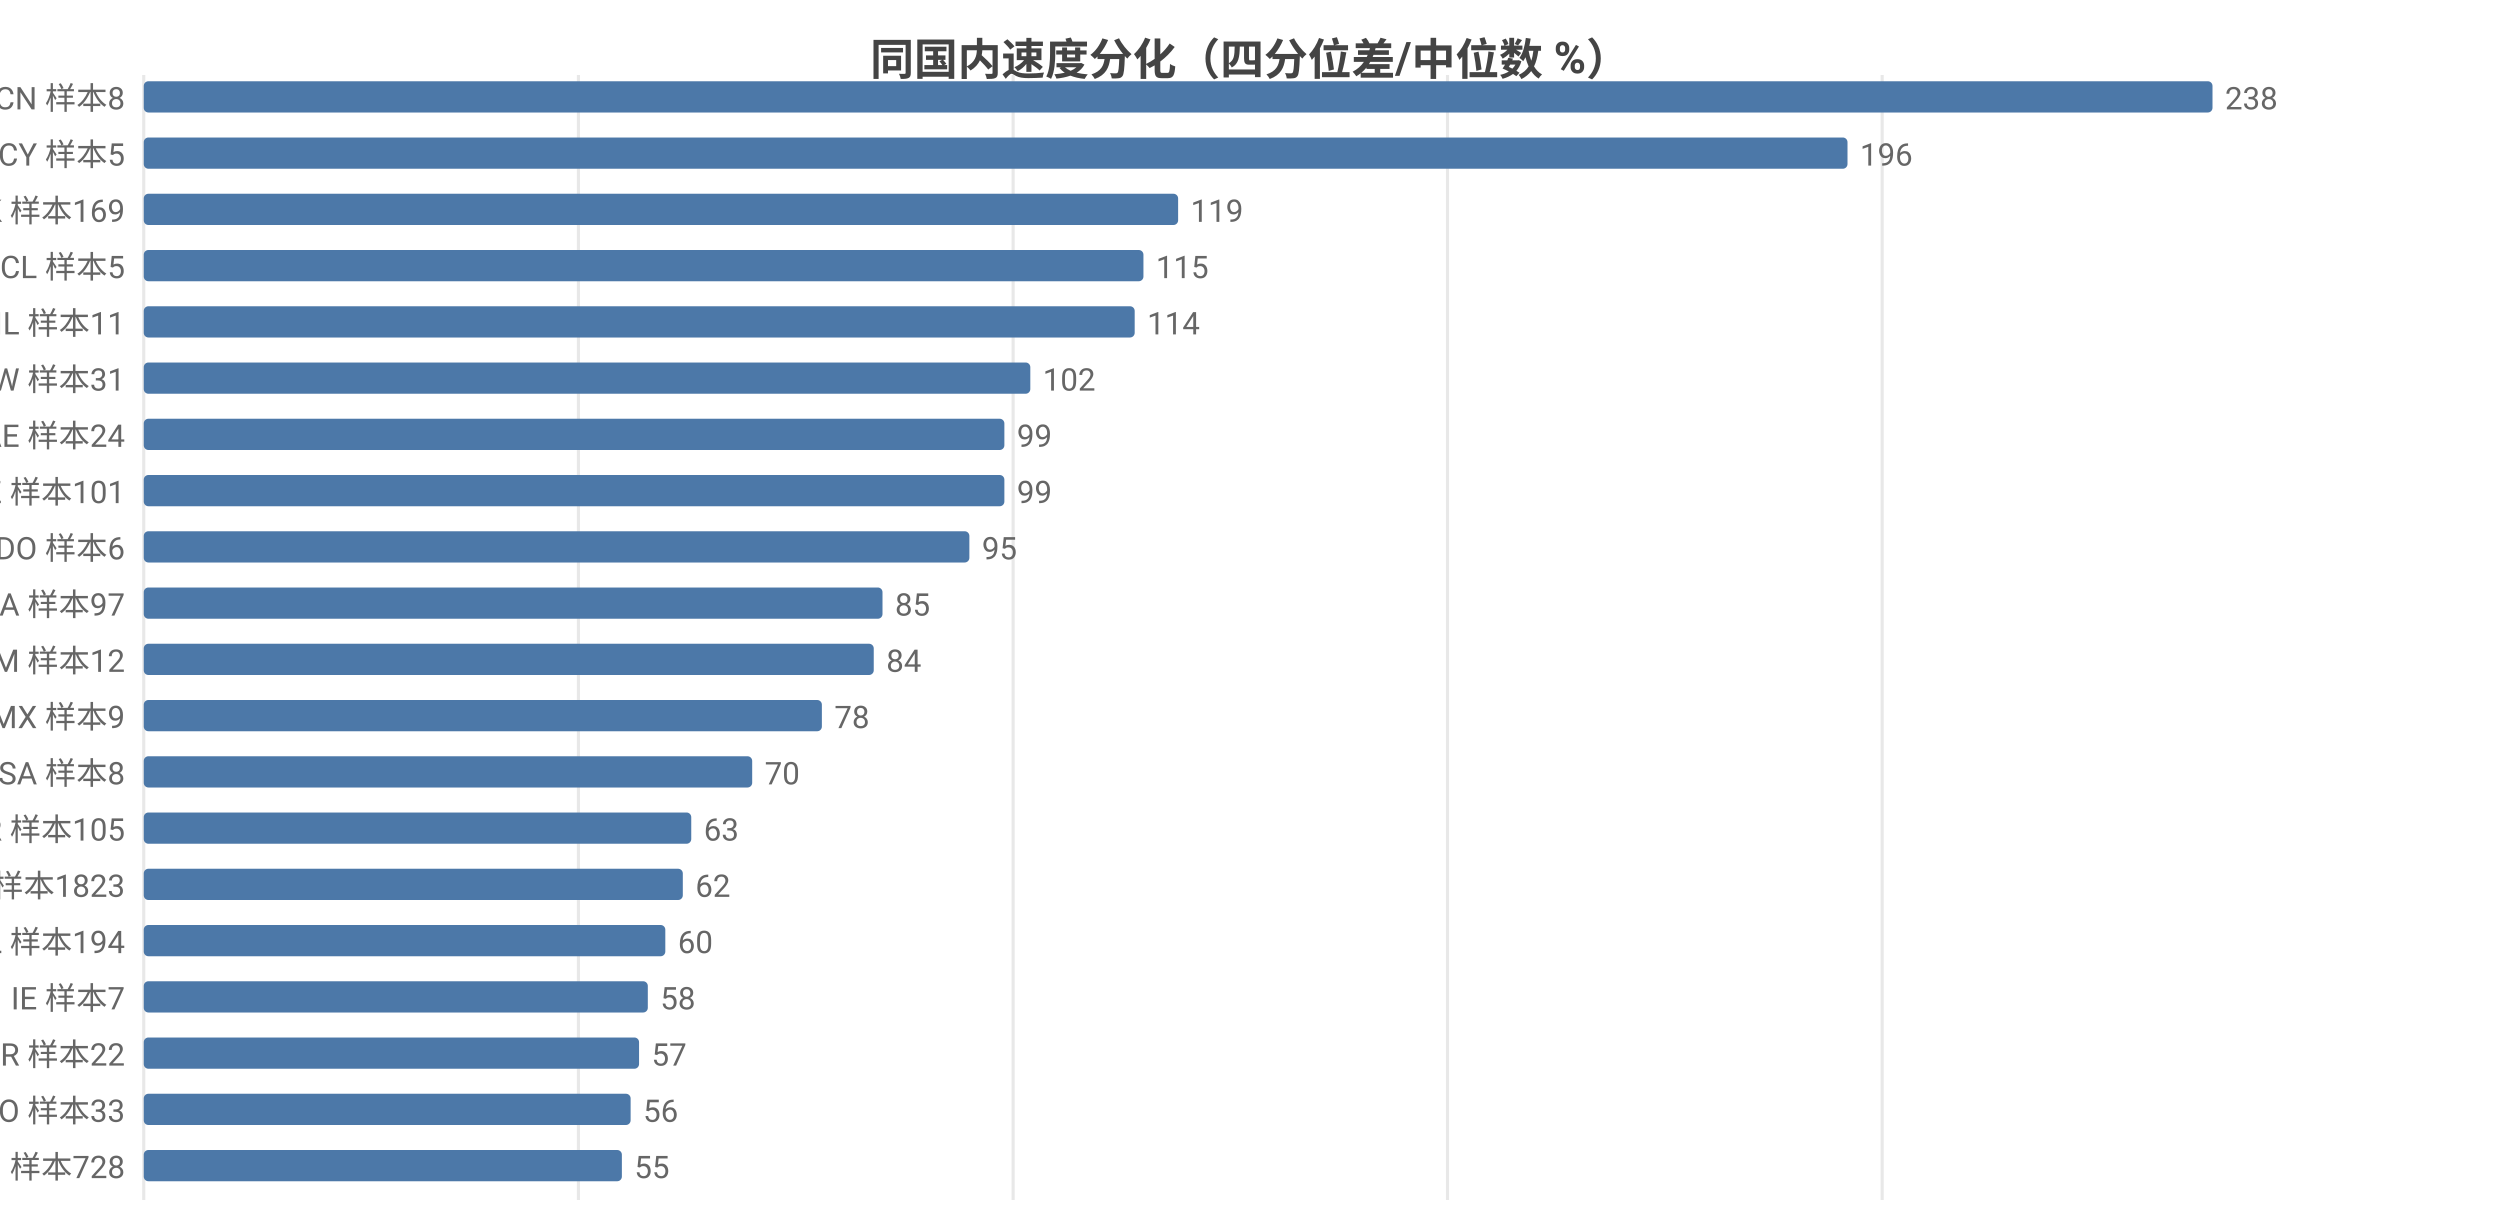
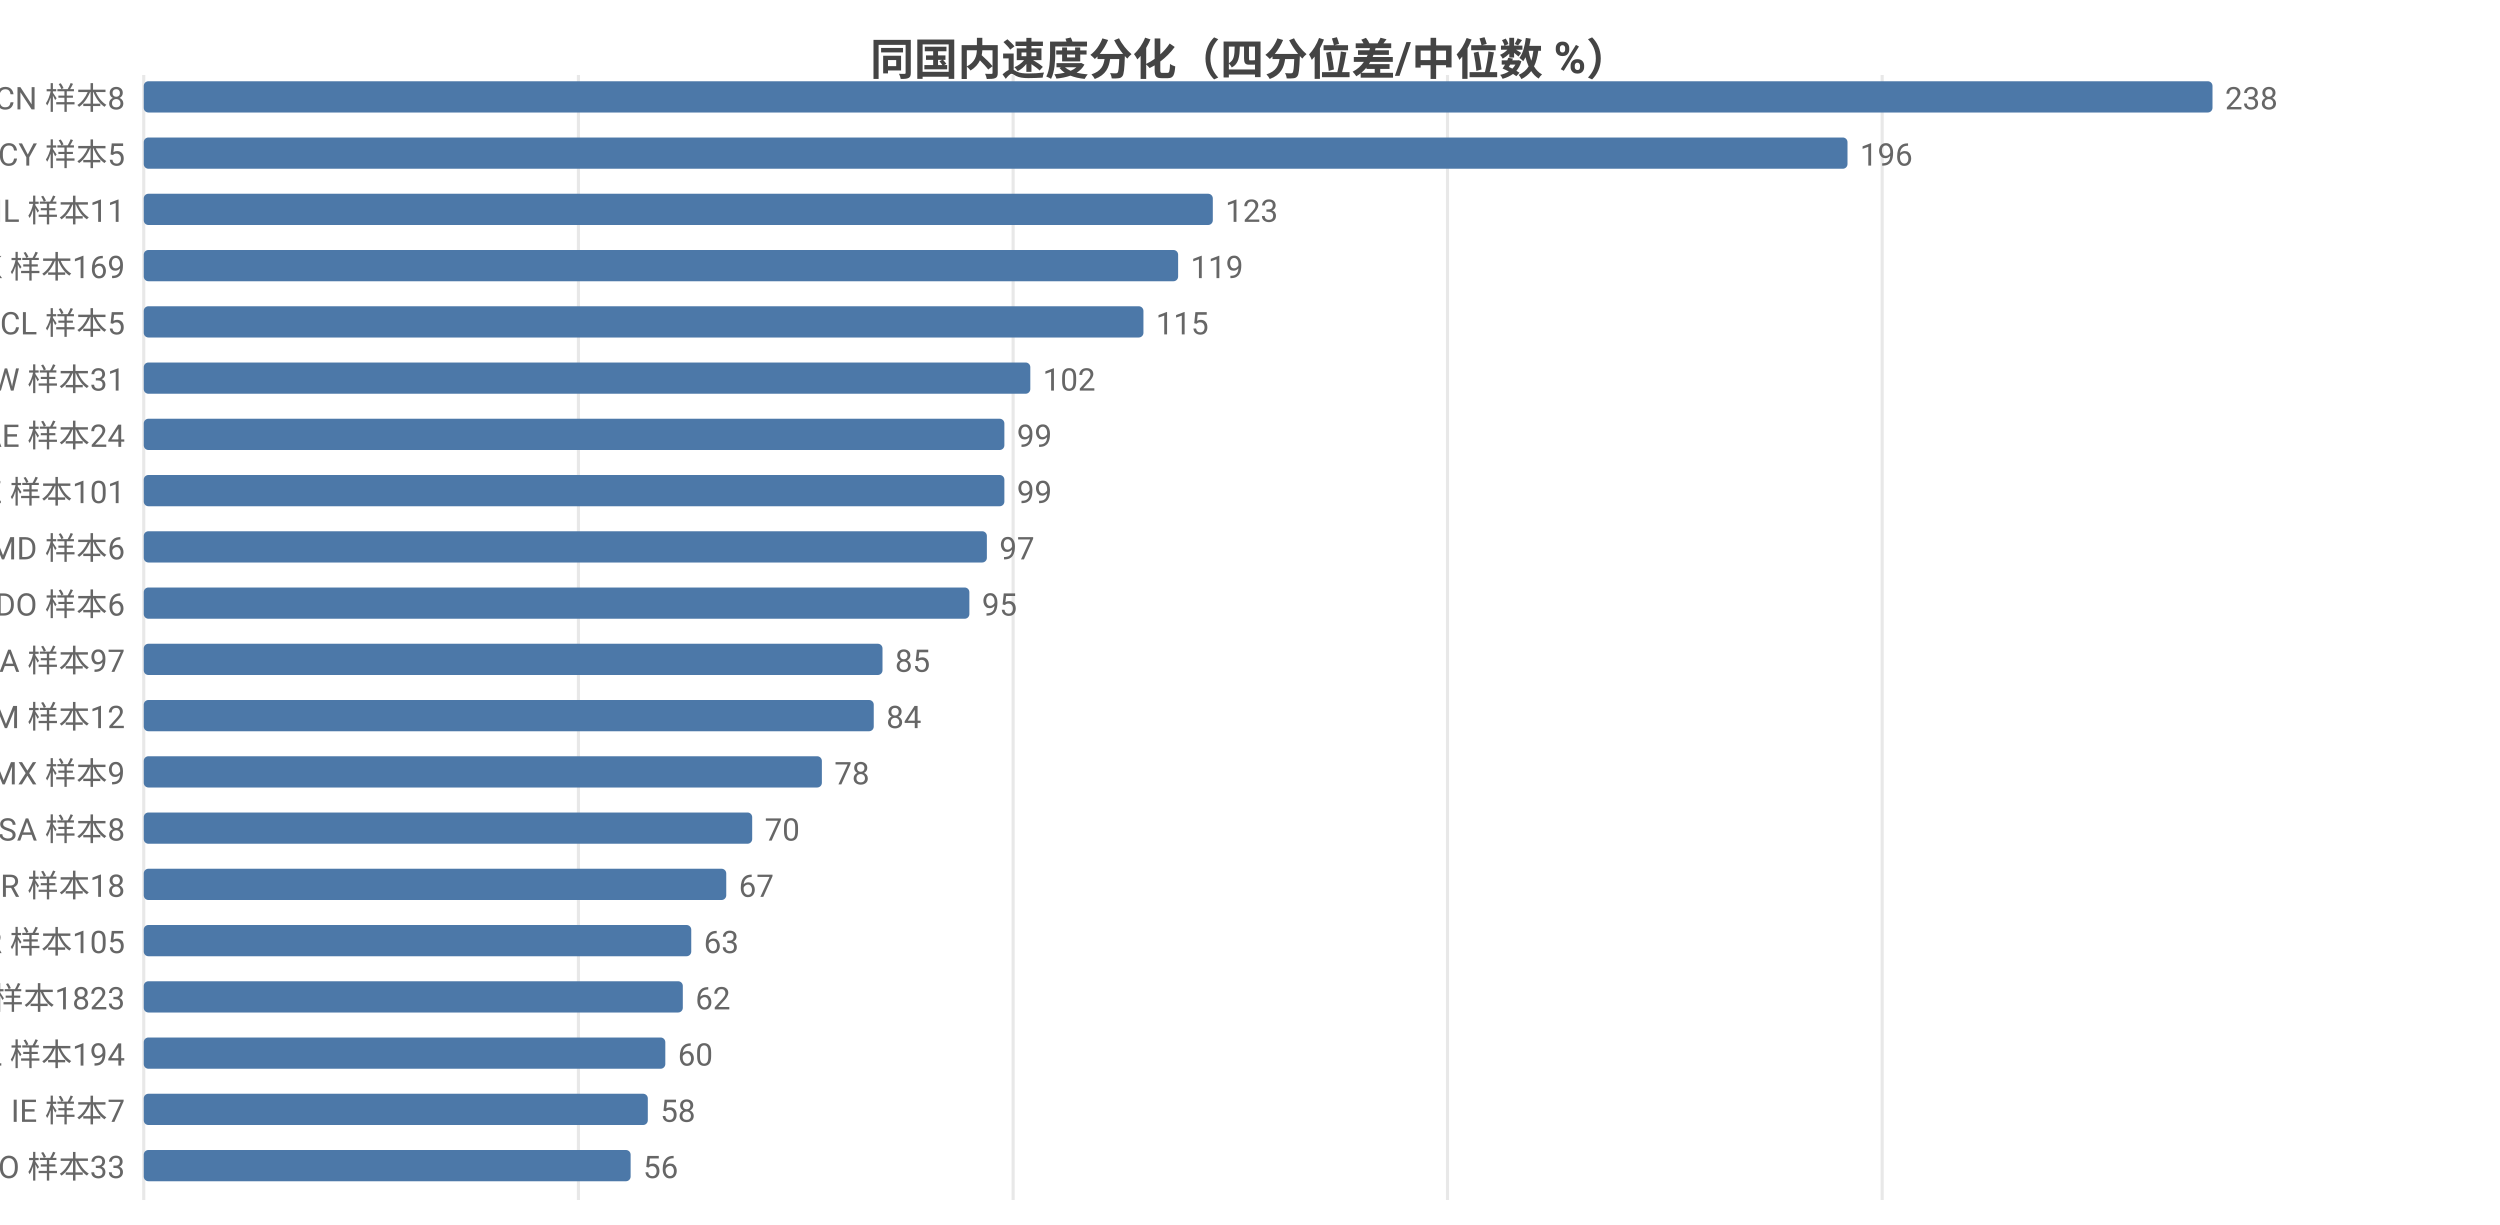
<svg xmlns="http://www.w3.org/2000/svg" width="800" height="392" viewBox="0 0 800 392">
  <rect width="800" height="392" fill="#ffffff" />
  <style>text{font-family:system-ui,-apple-system,'Segoe UI',Roboto,'PingFang SC','Microsoft YaHei','Noto Sans CJK SC',sans-serif}.g{stroke:#e8e8e8;stroke-width:1}.a{stroke:#999;stroke-width:1}.t{font-size:10px;fill:#666}.m{font-size:10px;text-anchor:middle;fill:#666}.e{font-size:10px;text-anchor:end;fill:#666}.l{font-size:11px;fill:#333}.tt{font-size:14px;font-weight:600;text-anchor:middle;fill:#444}.em{font-size:13px;text-anchor:middle;fill:#999}</style>
  <text class="tt" x="400.0" y="24">同国内速度分化（四分位差/中位数 %）</text>
  <line class="g" x1="46" y1="24" x2="46" y2="384" />
  <line class="g" x1="185.1" y1="24" x2="185.1" y2="384" />
  <line class="g" x1="324.2" y1="24" x2="324.2" y2="384" />
  <line class="g" x1="463.2" y1="24" x2="463.2" y2="384" />
  <line class="g" x1="602.3" y1="24" x2="602.3" y2="384" />
  <text class="e" x="40" y="35">CN 样本8</text>
  <rect x="46" y="26" width="662" height="10" fill="#4c78a8" rx="1.5" />
  <text class="t" x="712" y="35">238</text>
  <text class="e" x="40" y="53">CY 样本5</text>
  <rect x="46" y="44" width="545.2" height="10" fill="#4c78a8" rx="1.5" />
  <text class="t" x="595.2" y="53">196</text>
-   <text class="e" x="40" y="71">HK 样本169</text>
-   <rect x="46" y="62" width="331" height="10" fill="#4c78a8" rx="1.5" />
-   <text class="t" x="381" y="71">119</text>
-   <text class="e" x="40" y="89">CL 样本5</text>
-   <rect x="46" y="80" width="319.9" height="10" fill="#4c78a8" rx="1.5" />
-   <text class="t" x="369.9" y="89">115</text>
-   <text class="e" x="40" y="107">IL 样本11</text>
-   <rect x="46" y="98" width="317.1" height="10" fill="#4c78a8" rx="1.5" />
-   <text class="t" x="367.1" y="107">114</text>
+   <text class="e" x="40" y="71">IL 样本11</text>
+   <rect x="46" y="62" width="342.1" height="10" fill="#4c78a8" rx="1.5" />
+   <text class="t" x="392.1" y="71">123</text>
+   <text class="e" x="40" y="89">HK 样本169</text>
+   <rect x="46" y="80" width="331" height="10" fill="#4c78a8" rx="1.5" />
+   <text class="t" x="381" y="89">119</text>
+   <text class="e" x="40" y="107">CL 样本5</text>
+   <rect x="46" y="98" width="319.9" height="10" fill="#4c78a8" rx="1.5" />
+   <text class="t" x="369.9" y="107">115</text>
  <text class="e" x="40" y="125">TW 样本31</text>
  <rect x="46" y="116" width="283.7" height="10" fill="#4c78a8" rx="1.5" />
  <text class="t" x="333.7" y="125">102</text>
  <text class="e" x="40" y="143">AE 样本24</text>
  <rect x="46" y="134" width="275.4" height="10" fill="#4c78a8" rx="1.5" />
  <text class="t" x="325.4" y="143">99</text>
  <text class="e" x="40" y="161">KZ 样本101</text>
  <rect x="46" y="152" width="275.4" height="10" fill="#4c78a8" rx="1.5" />
  <text class="t" x="325.4" y="161">99</text>
-   <text class="e" x="40" y="179">DO 样本6</text>
-   <rect x="46" y="170" width="264.2" height="10" fill="#4c78a8" rx="1.5" />
-   <text class="t" x="314.2" y="179">95</text>
-   <text class="e" x="40" y="197">CA 样本97</text>
-   <rect x="46" y="188" width="236.4" height="10" fill="#4c78a8" rx="1.5" />
-   <text class="t" x="286.4" y="197">85</text>
-   <text class="e" x="40" y="215">AM 样本12</text>
-   <rect x="46" y="206" width="233.6" height="10" fill="#4c78a8" rx="1.5" />
-   <text class="t" x="283.6" y="215">84</text>
-   <text class="e" x="40" y="233">MX 样本9</text>
-   <rect x="46" y="224" width="217.0" height="10" fill="#4c78a8" rx="1.5" />
-   <text class="t" x="267.0" y="233">78</text>
-   <text class="e" x="40" y="251">SA 样本8</text>
-   <rect x="46" y="242" width="194.7" height="10" fill="#4c78a8" rx="1.5" />
-   <text class="t" x="244.7" y="251">70</text>
-   <text class="e" x="40" y="269">KR 样本105</text>
-   <rect x="46" y="260" width="175.2" height="10" fill="#4c78a8" rx="1.5" />
-   <text class="t" x="225.2" y="269">63</text>
-   <text class="e" x="40" y="287">US 样本1823</text>
-   <rect x="46" y="278" width="172.5" height="10" fill="#4c78a8" rx="1.5" />
-   <text class="t" x="222.5" y="287">62</text>
-   <text class="e" x="40" y="305">PL 样本194</text>
-   <rect x="46" y="296" width="166.9" height="10" fill="#4c78a8" rx="1.5" />
-   <text class="t" x="216.9" y="305">60</text>
-   <text class="e" x="40" y="323">IE 样本7</text>
-   <rect x="46" y="314" width="161.3" height="10" fill="#4c78a8" rx="1.5" />
-   <text class="t" x="211.3" y="323">58</text>
-   <text class="e" x="40" y="341">BR 样本22</text>
-   <rect x="46" y="332" width="158.5" height="10" fill="#4c78a8" rx="1.5" />
-   <text class="t" x="208.5" y="341">57</text>
-   <text class="e" x="40" y="359">RO 样本33</text>
-   <rect x="46" y="350" width="155.8" height="10" fill="#4c78a8" rx="1.5" />
-   <text class="t" x="205.8" y="359">56</text>
-   <text class="e" x="40" y="377">FI 样本728</text>
-   <rect x="46" y="368" width="153.0" height="10" fill="#4c78a8" rx="1.5" />
-   <text class="t" x="203.0" y="377">55</text>
+   <text class="e" x="40" y="179">MD 样本6</text>
+   <rect x="46" y="170" width="269.8" height="10" fill="#4c78a8" rx="1.5" />
+   <text class="t" x="319.8" y="179">97</text>
+   <text class="e" x="40" y="197">DO 样本6</text>
+   <rect x="46" y="188" width="264.2" height="10" fill="#4c78a8" rx="1.5" />
+   <text class="t" x="314.2" y="197">95</text>
+   <text class="e" x="40" y="215">CA 样本97</text>
+   <rect x="46" y="206" width="236.4" height="10" fill="#4c78a8" rx="1.5" />
+   <text class="t" x="286.4" y="215">85</text>
+   <text class="e" x="40" y="233">AM 样本12</text>
+   <rect x="46" y="224" width="233.6" height="10" fill="#4c78a8" rx="1.5" />
+   <text class="t" x="283.6" y="233">84</text>
+   <text class="e" x="40" y="251">MX 样本9</text>
+   <rect x="46" y="242" width="217.0" height="10" fill="#4c78a8" rx="1.5" />
+   <text class="t" x="267.0" y="251">78</text>
+   <text class="e" x="40" y="269">SA 样本8</text>
+   <rect x="46" y="260" width="194.7" height="10" fill="#4c78a8" rx="1.5" />
+   <text class="t" x="244.7" y="269">70</text>
+   <text class="e" x="40" y="287">BR 样本18</text>
+   <rect x="46" y="278" width="186.4" height="10" fill="#4c78a8" rx="1.5" />
+   <text class="t" x="236.4" y="287">67</text>
+   <text class="e" x="40" y="305">KR 样本105</text>
+   <rect x="46" y="296" width="175.2" height="10" fill="#4c78a8" rx="1.5" />
+   <text class="t" x="225.2" y="305">63</text>
+   <text class="e" x="40" y="323">US 样本1823</text>
+   <rect x="46" y="314" width="172.5" height="10" fill="#4c78a8" rx="1.5" />
+   <text class="t" x="222.5" y="323">62</text>
+   <text class="e" x="40" y="341">PL 样本194</text>
+   <rect x="46" y="332" width="166.9" height="10" fill="#4c78a8" rx="1.5" />
+   <text class="t" x="216.9" y="341">60</text>
+   <text class="e" x="40" y="359">IE 样本7</text>
+   <rect x="46" y="350" width="161.3" height="10" fill="#4c78a8" rx="1.5" />
+   <text class="t" x="211.3" y="359">58</text>
+   <text class="e" x="40" y="377">RO 样本33</text>
+   <rect x="46" y="368" width="155.8" height="10" fill="#4c78a8" rx="1.5" />
+   <text class="t" x="205.8" y="377">56</text>
</svg>
